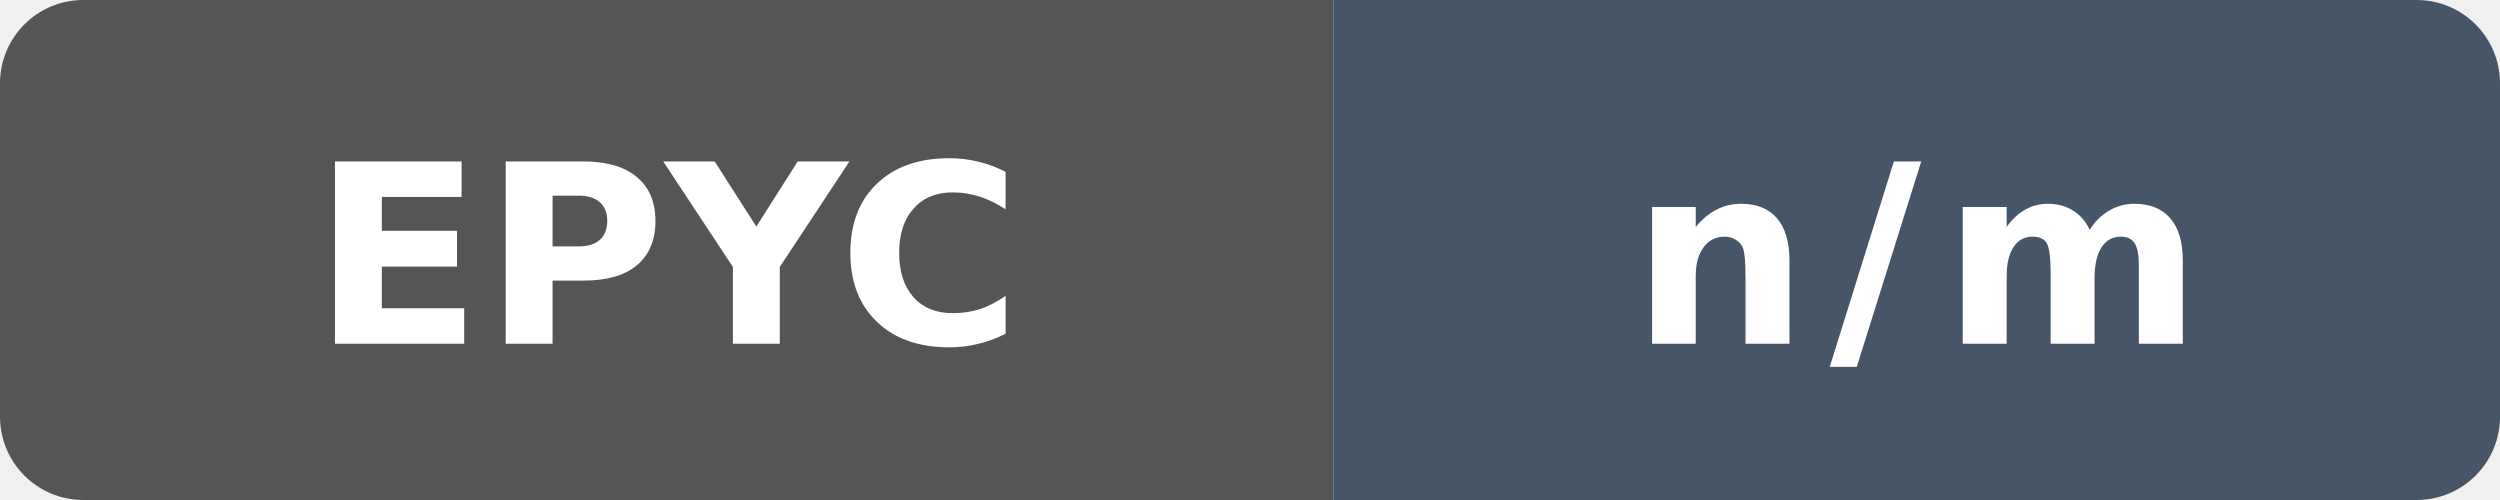
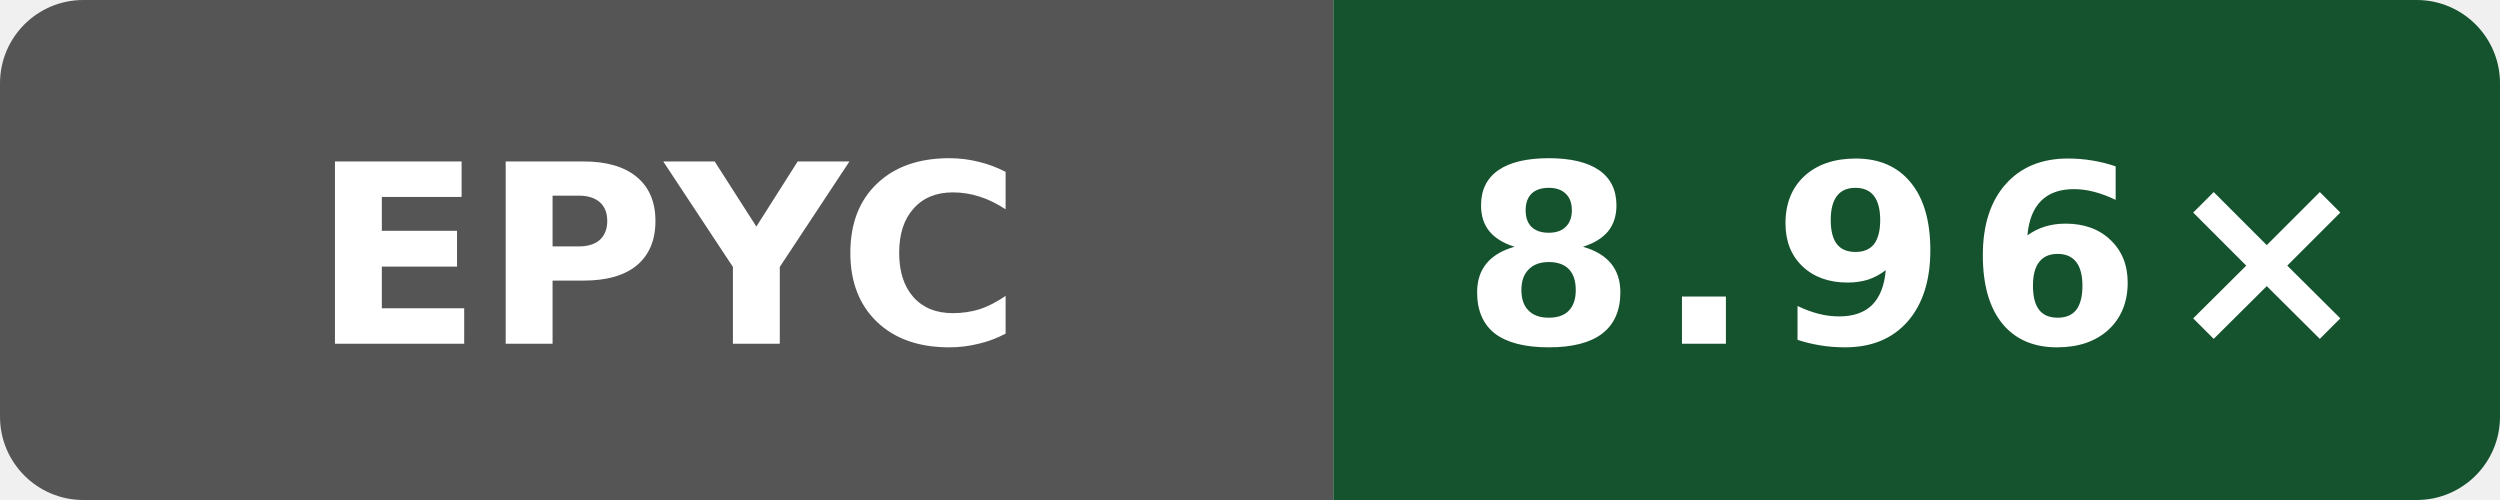
- <svg xmlns="http://www.w3.org/2000/svg" data-original-label="Wasm simd128 compile vs Clang" data-original-message="n/m" width="120" height="24" viewBox="0 0 120 24" role="img" aria-label="Wasm simd128 compile vs Clang: n/m">
+ <svg xmlns="http://www.w3.org/2000/svg" data-original-label="Wasm simd128 compile vs Clang; AMD EPYC 9V74 80-Core Processor; revision dc908433031b1e72d07206262cb240cdedc9d13b" data-original-message="8.96×" width="120" height="24" viewBox="0 0 120 24" role="img" aria-label="Wasm simd128 compile vs Clang; AMD EPYC 9V74 80-Core Processor; revision dc908433031b1e72d07206262cb240cdedc9d13b; measured dc908433031b1e72d07206262cb240cdedc9d13b; 0 commits behind main: 8.96×">
  <defs>
    <clipPath id="badge">
      <rect width="120" height="24" rx="4" />
    </clipPath>
  </defs>
  <g clip-path="url(#badge)">
    <rect width="64" height="24" fill="#555" />
-     <rect x="64" width="56" height="24" fill="#475569" />
+     <rect x="64" width="56" height="24" fill="#14532d" />
  </g>
  <text x="32" y="16.5" fill="#fff" text-anchor="middle" font-family="Verdana,Geneva,DejaVu Sans,sans-serif" font-size="12" font-weight="700" textLength="31" lengthAdjust="spacingAndGlyphs">EPYC</text>
-   <text x="92" y="16.5" fill="#fff" text-anchor="middle" font-family="Verdana,Geneva,DejaVu Sans,sans-serif" font-size="12" font-weight="700" letter-spacing="1" textLength="23" lengthAdjust="spacingAndGlyphs">n/m</text>
+   <text x="92" y="16.5" fill="#fff" text-anchor="middle" font-family="Verdana,Geneva,DejaVu Sans,sans-serif" font-size="12" font-weight="700" letter-spacing="1" textLength="39" lengthAdjust="spacingAndGlyphs">8.96×</text>
</svg>
